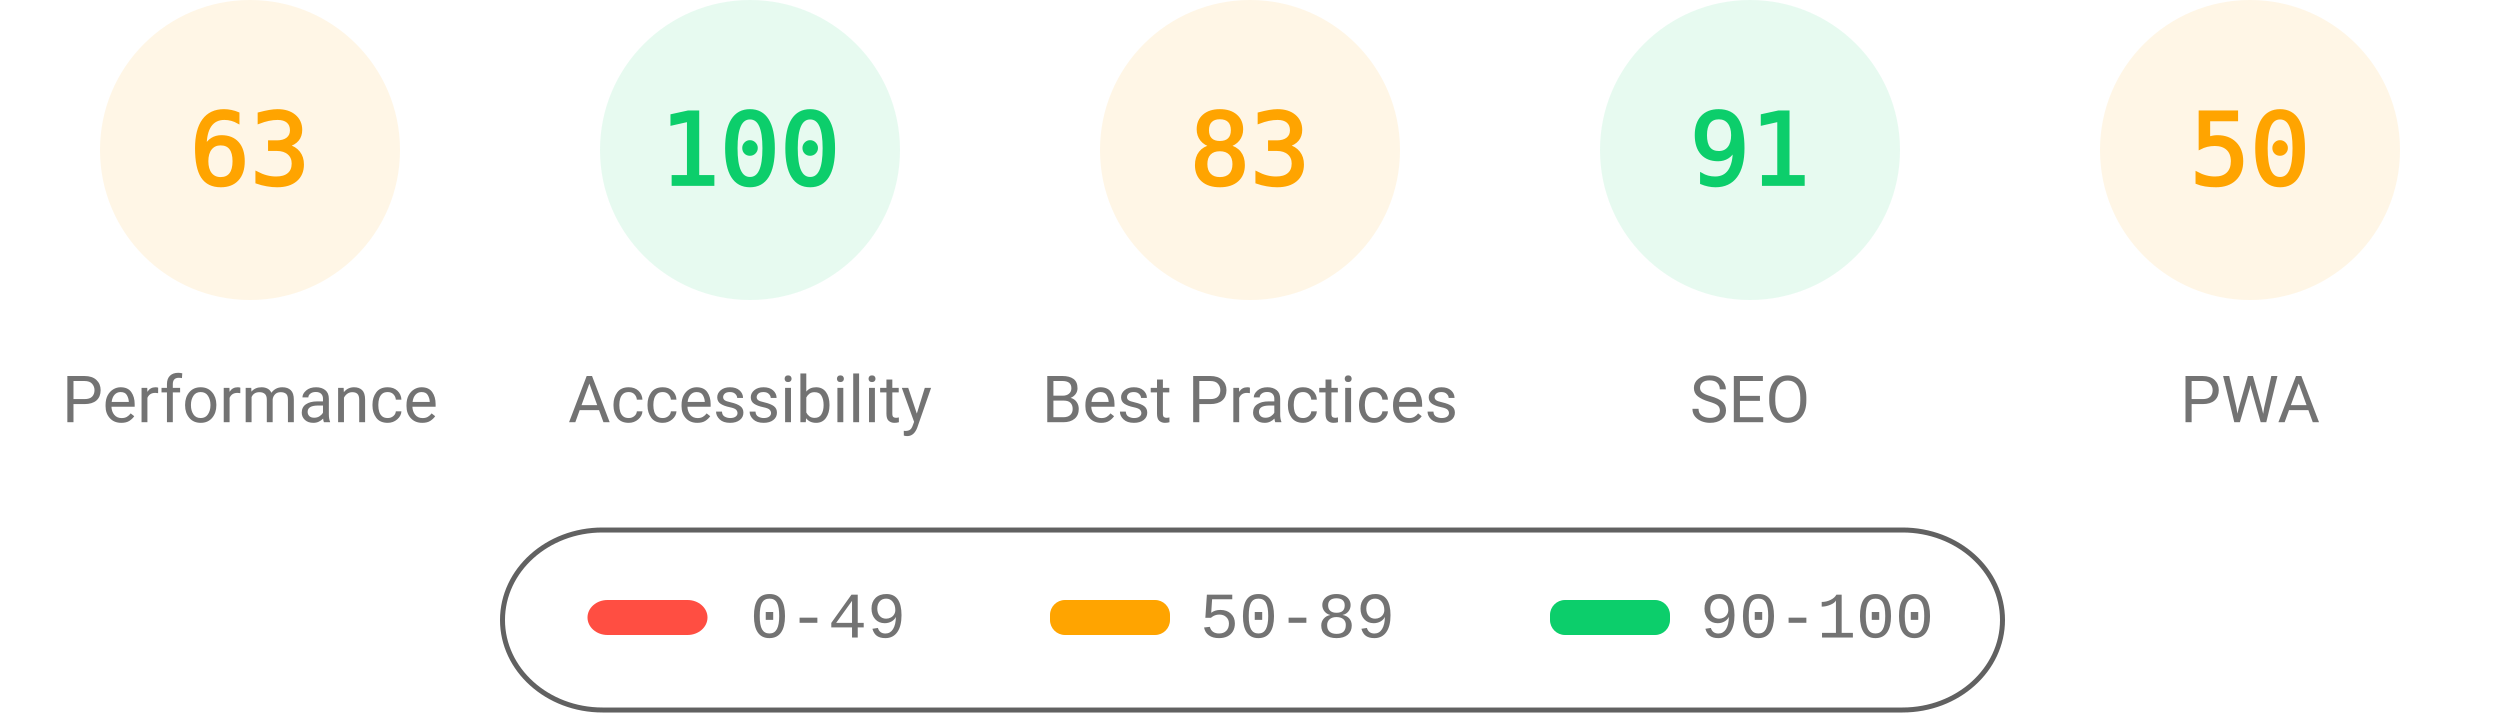
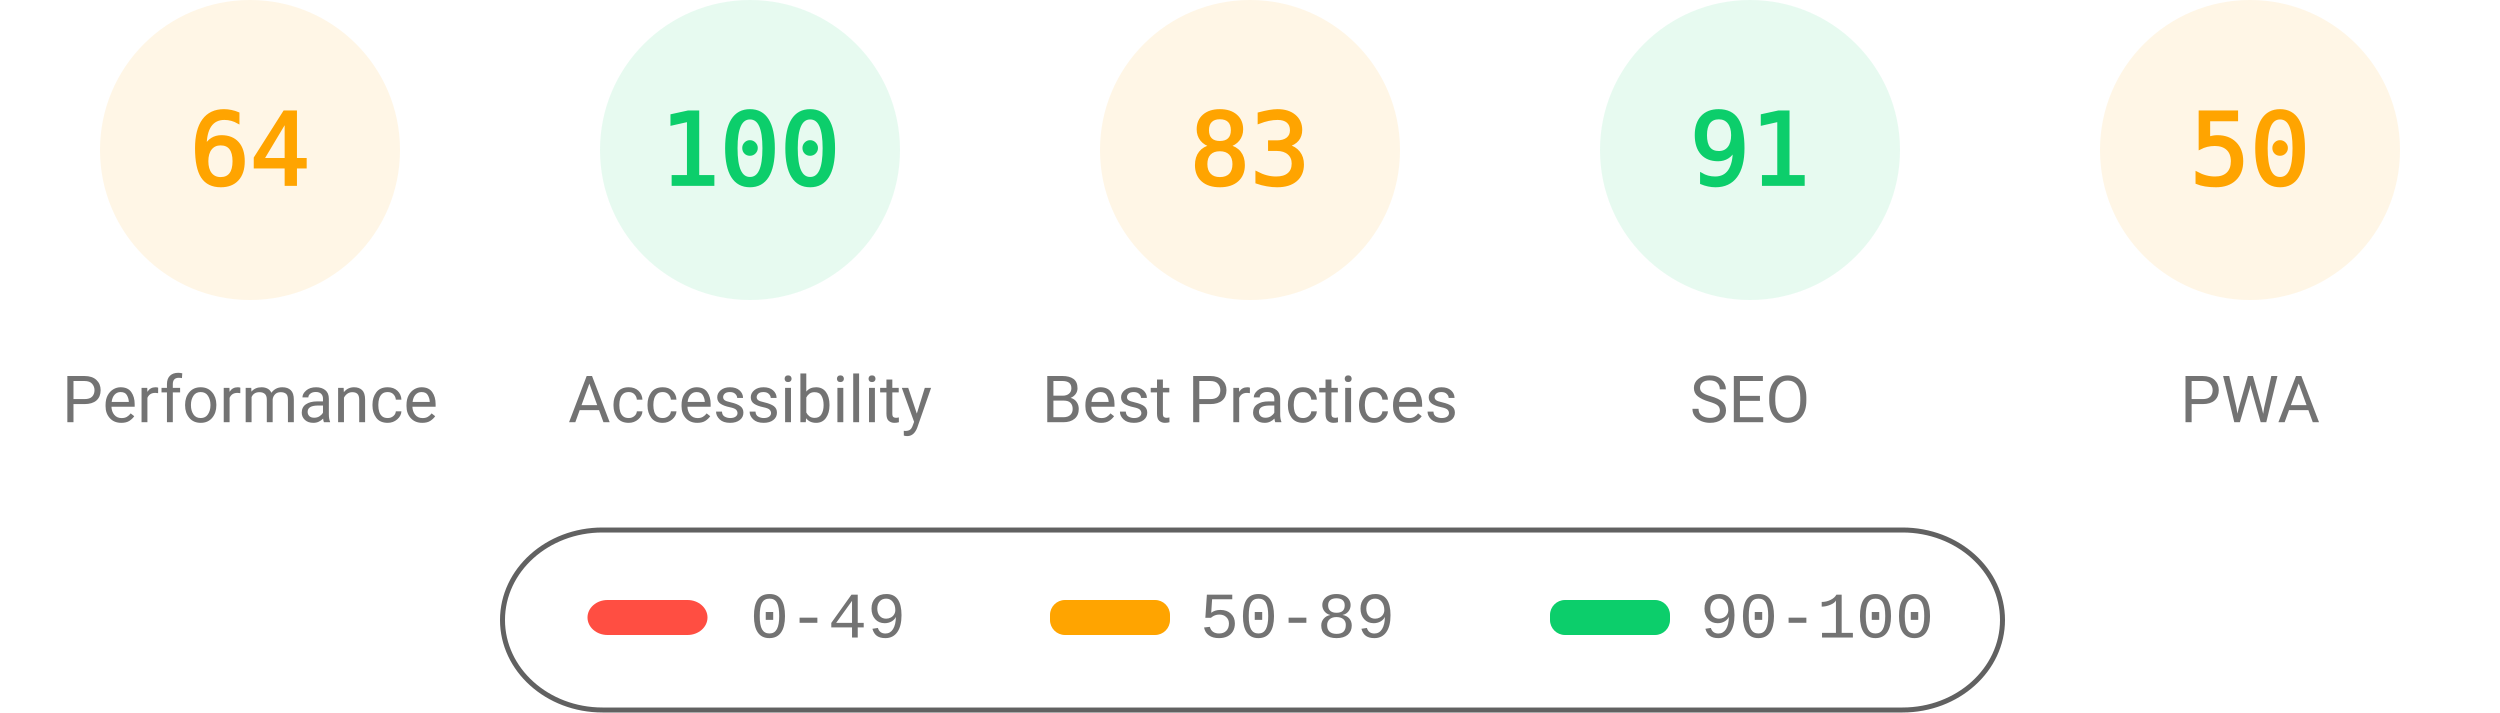
<svg xmlns="http://www.w3.org/2000/svg" fill="none" width="1000" height="285">
  <style>.gauge-base{opacity:.1}.gauge-arc{fill:none;animation-delay:250ms;stroke-linecap:round;transform:rotate(-90deg);transform-origin:100px 60px;animation:load-gauge 1s ease forwards}.guage-text{font-size:40px;font-family:monospace;text-align:center}.guage-red{color:#ff4e42;fill:#ff4e42;stroke:#ff4e42}.guage-orange{color:#ffa400;fill:#ffa400;stroke:#ffa400}.guage-green{color:#0cce6b;fill:#0cce6b;stroke:#0cce6b}.guage-undefined{color:#5c5c5c;fill:#5c5c5c;stroke:#5c5c5c}.guage-title{color:#737373;fill:#737373;stroke:none;font-size:26px;line-height:26px;font-family:Roboto,Halvetica,Arial,sans-serif}@keyframes load-gauge{from{stroke-dasharray:0 352.858}}</style>
  <svg class="guage-div guage-perf guage-orange" viewBox="0 0 200 200" width="200" height="200">
    <circle class="gauge-base" r="56" cx="100" cy="60" stroke-width="8" />
-     <circle class="gauge-arc guage-arc-1" r="56" cx="100" cy="60" stroke-width="8" style="stroke-dasharray:221.671,351.858" />
-     <text class="guage-text" x="100" y="60" alignment-baseline="central" dominant-baseline="central" text-anchor="middle">63</text>
+     <circle class="gauge-arc guage-arc-1" r="56" cx="100" cy="60" stroke-width="8" style="stroke-dasharray:225.189,351.858" />
+     <text class="guage-text" x="100" y="60" alignment-baseline="central" dominant-baseline="central" text-anchor="middle">64</text>
    <text class="guage-title" x="100" y="160" alignment-baseline="central" dominant-baseline="central" text-anchor="middle">Performance</text>
  </svg>
  <svg class="guage-div guage-acc guage-green" viewBox="0 0 200 200" width="200" height="200" x="200">
    <circle class="gauge-base" r="56" cx="100" cy="60" stroke-width="8" />
    <circle class="gauge-arc guage-arc-2" r="56" cx="100" cy="60" stroke-width="8" style="stroke-dasharray:351.858,351.858" />
    <text class="guage-text" x="100" y="60" alignment-baseline="central" dominant-baseline="central" text-anchor="middle">100</text>
    <text class="guage-title" x="100" y="160" alignment-baseline="central" dominant-baseline="central" text-anchor="middle">Accessibility</text>
  </svg>
  <svg class="guage-div guage-best guage-orange" viewBox="0 0 200 200" width="200" height="200" x="400">
    <circle class="gauge-base" r="56" cx="100" cy="60" stroke-width="8" />
    <circle class="gauge-arc guage-arc-3" r="56" cx="100" cy="60" stroke-width="8" style="stroke-dasharray:292.042,351.858" />
    <text class="guage-text" x="100" y="60" alignment-baseline="central" dominant-baseline="central" text-anchor="middle">83</text>
    <text class="guage-title" x="100" y="160" alignment-baseline="central" dominant-baseline="central" text-anchor="middle">Best Practices</text>
  </svg>
  <svg class="guage-div guage-seo guage-green" viewBox="0 0 200 200" width="200" height="200" x="600">
    <circle class="gauge-base" r="56" cx="100" cy="60" stroke-width="8" />
    <circle class="gauge-arc guage-arc-4" r="56" cx="100" cy="60" stroke-width="8" style="stroke-dasharray:320.191,351.858" />
    <text class="guage-text" x="100" y="60" alignment-baseline="central" dominant-baseline="central" text-anchor="middle">91</text>
    <text class="guage-title" x="100" y="160" alignment-baseline="central" dominant-baseline="central" text-anchor="middle">SEO</text>
  </svg>
  <svg class="guage-div guage-pwa guage-orange" viewBox="0 0 200 200" width="200" height="200" x="800">
    <circle class="gauge-base" r="56" cx="100" cy="60" stroke-width="8" />
    <circle class="gauge-arc guage-arc-4" r="56" cx="100" cy="60" stroke-width="8" style="stroke-dasharray:175.929,351.858" />
    <text class="guage-text" x="100" y="60" alignment-baseline="central" dominant-baseline="central" text-anchor="middle">50</text>
    <text class="guage-title" x="100" y="160" alignment-baseline="central" dominant-baseline="central" text-anchor="middle">PWA</text>
  </svg>
  <svg width="604" height="76" x="200" y="210">
    <path fill="none" id="canvas_background" d="M-1-1h604v80H-1z" />
    <rect fill-opacity="0" stroke="#616161" stroke-width="2" rx="40" id="svg_2" height="72" width="600" y="2" x="1" fill="#000" />
    <rect stroke="#000" rx="8" id="svg_3" height="14" width="48" y="30" x="35" stroke-opacity="null" stroke-width="0" fill="#ff4e42" />
    <rect stroke="#000" rx="6" id="svg_4" height="14" width="48" y="30" x="220" stroke-opacity="null" stroke-width="0" fill="#ffa400" />
    <rect stroke="#000" rx="6" id="svg_5" height="14" width="48" y="30" x="420" stroke-opacity="null" stroke-width="0" fill="#0cce6b" />
    <text xml:space="preserve" text-anchor="start" font-family="'Courier New', Courier, monospace" font-size="26" id="svg_6" y="45" x="100" stroke-opacity="null" stroke-width="0" stroke="#000" fill="#737373">0-49</text>
    <text xml:space="preserve" text-anchor="start" font-family="'Courier New', Courier, monospace" font-size="26" id="svg_7" y="45" x="280" stroke-opacity="null" stroke-width="0" stroke="#000" fill="#737373">50-89</text>
    <text xml:space="preserve" text-anchor="start" font-family="'Courier New', Courier, monospace" font-size="26" id="svg_8" y="45" x="480" stroke-opacity="null" stroke-width="0" stroke="#000" fill="#737373">90-100</text>
  </svg>
</svg>
